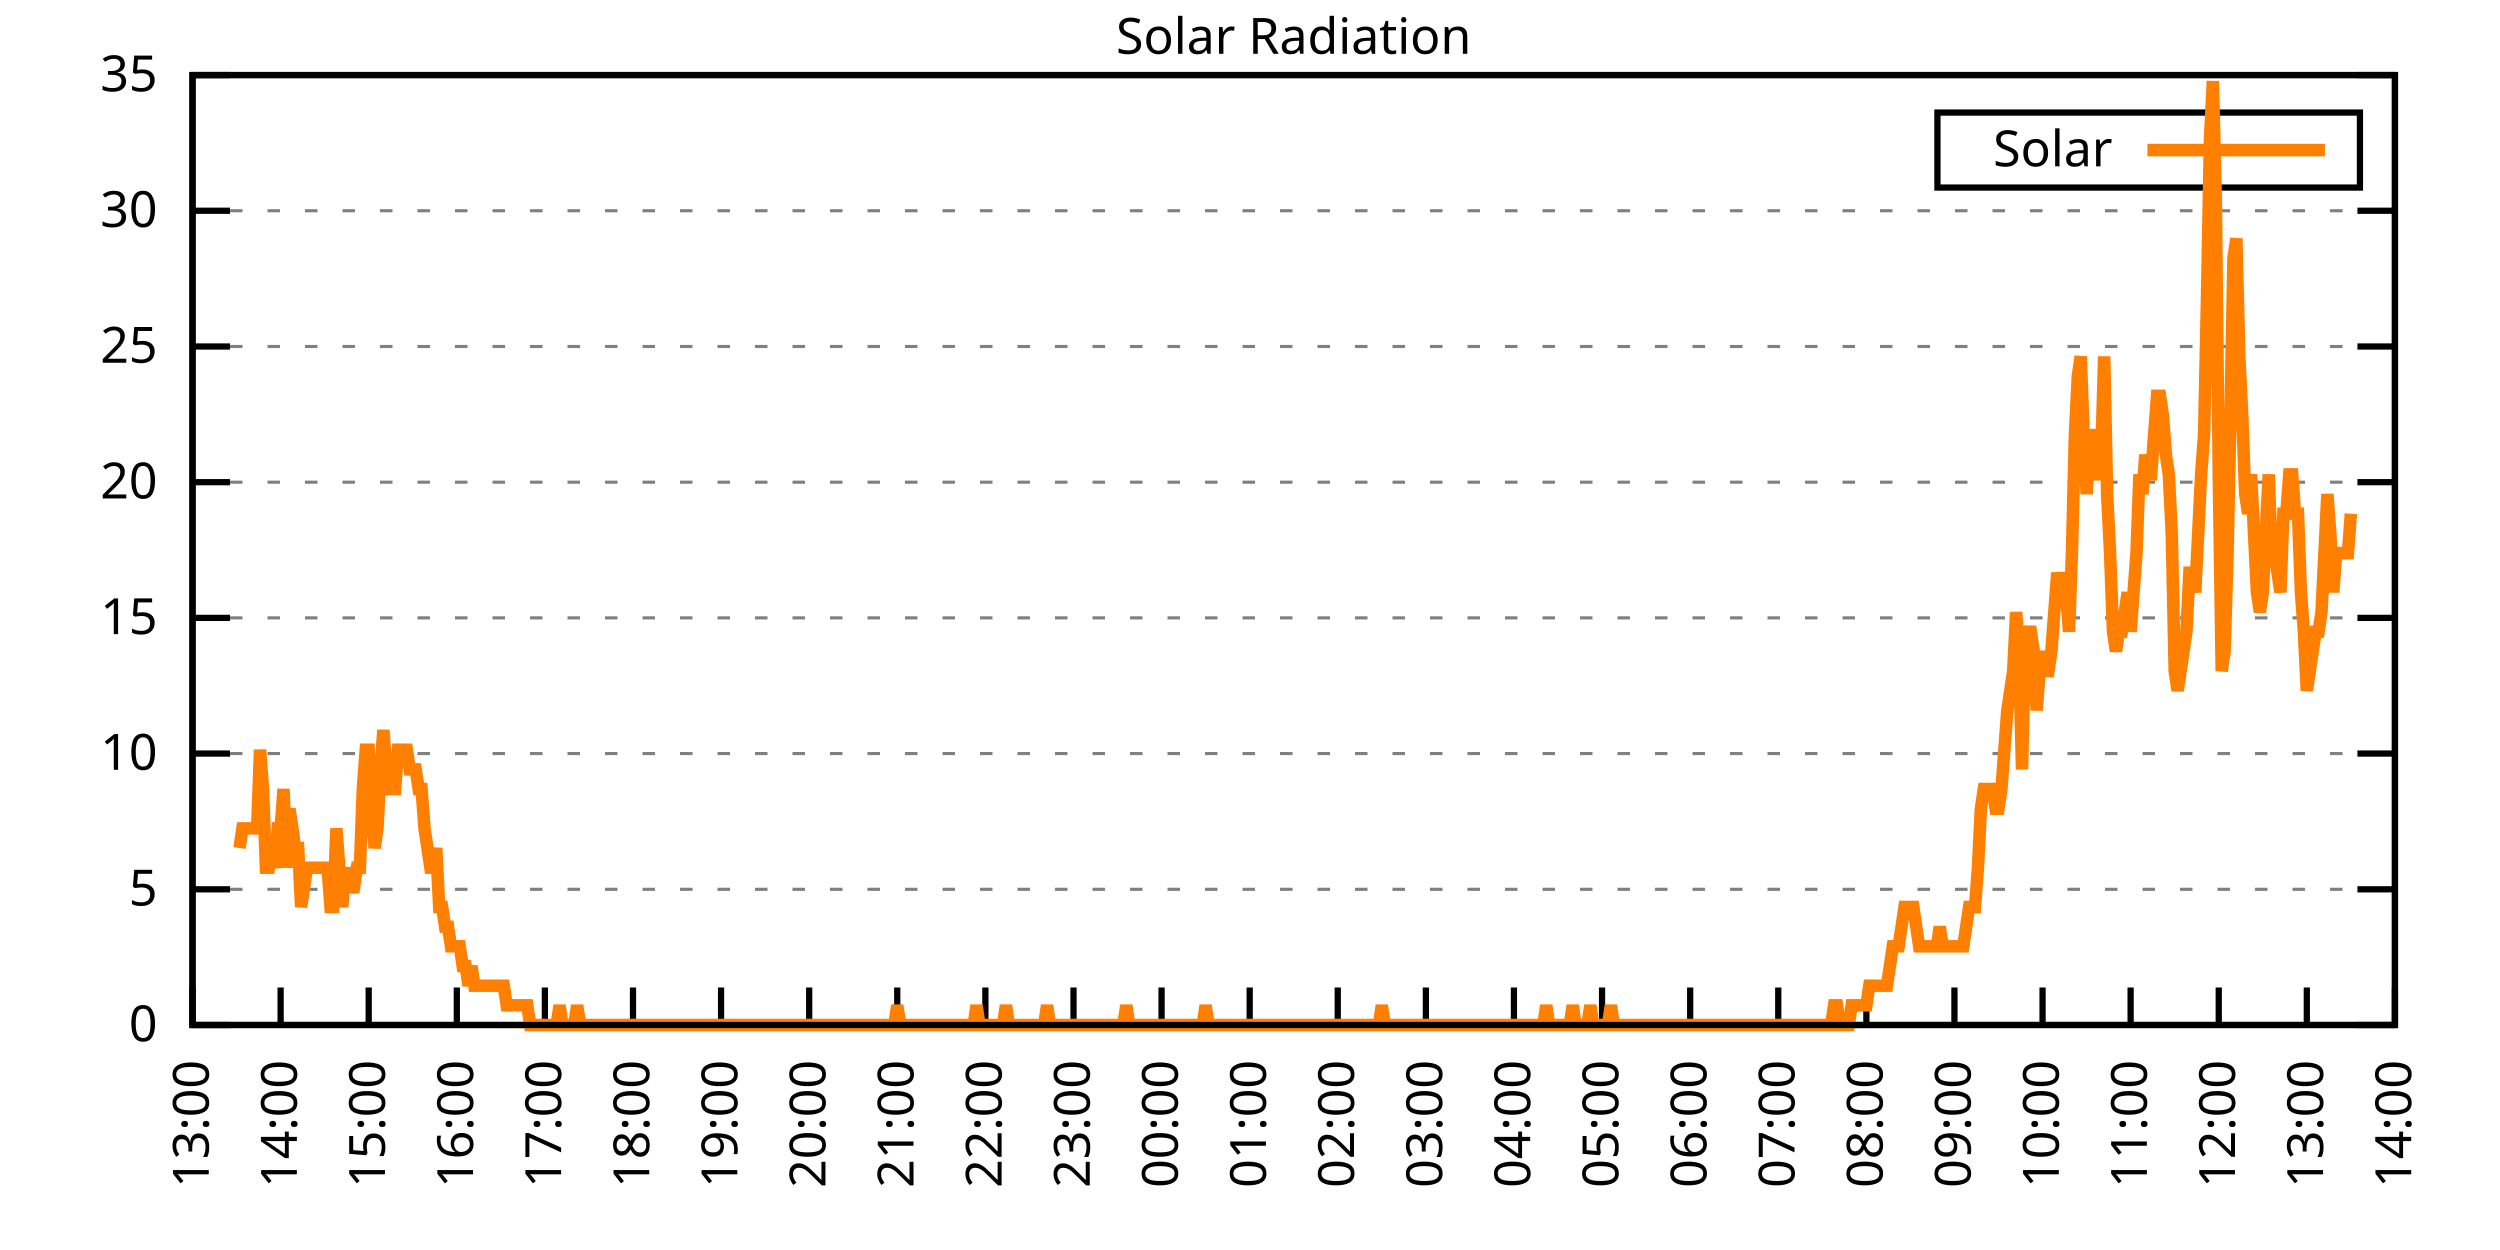
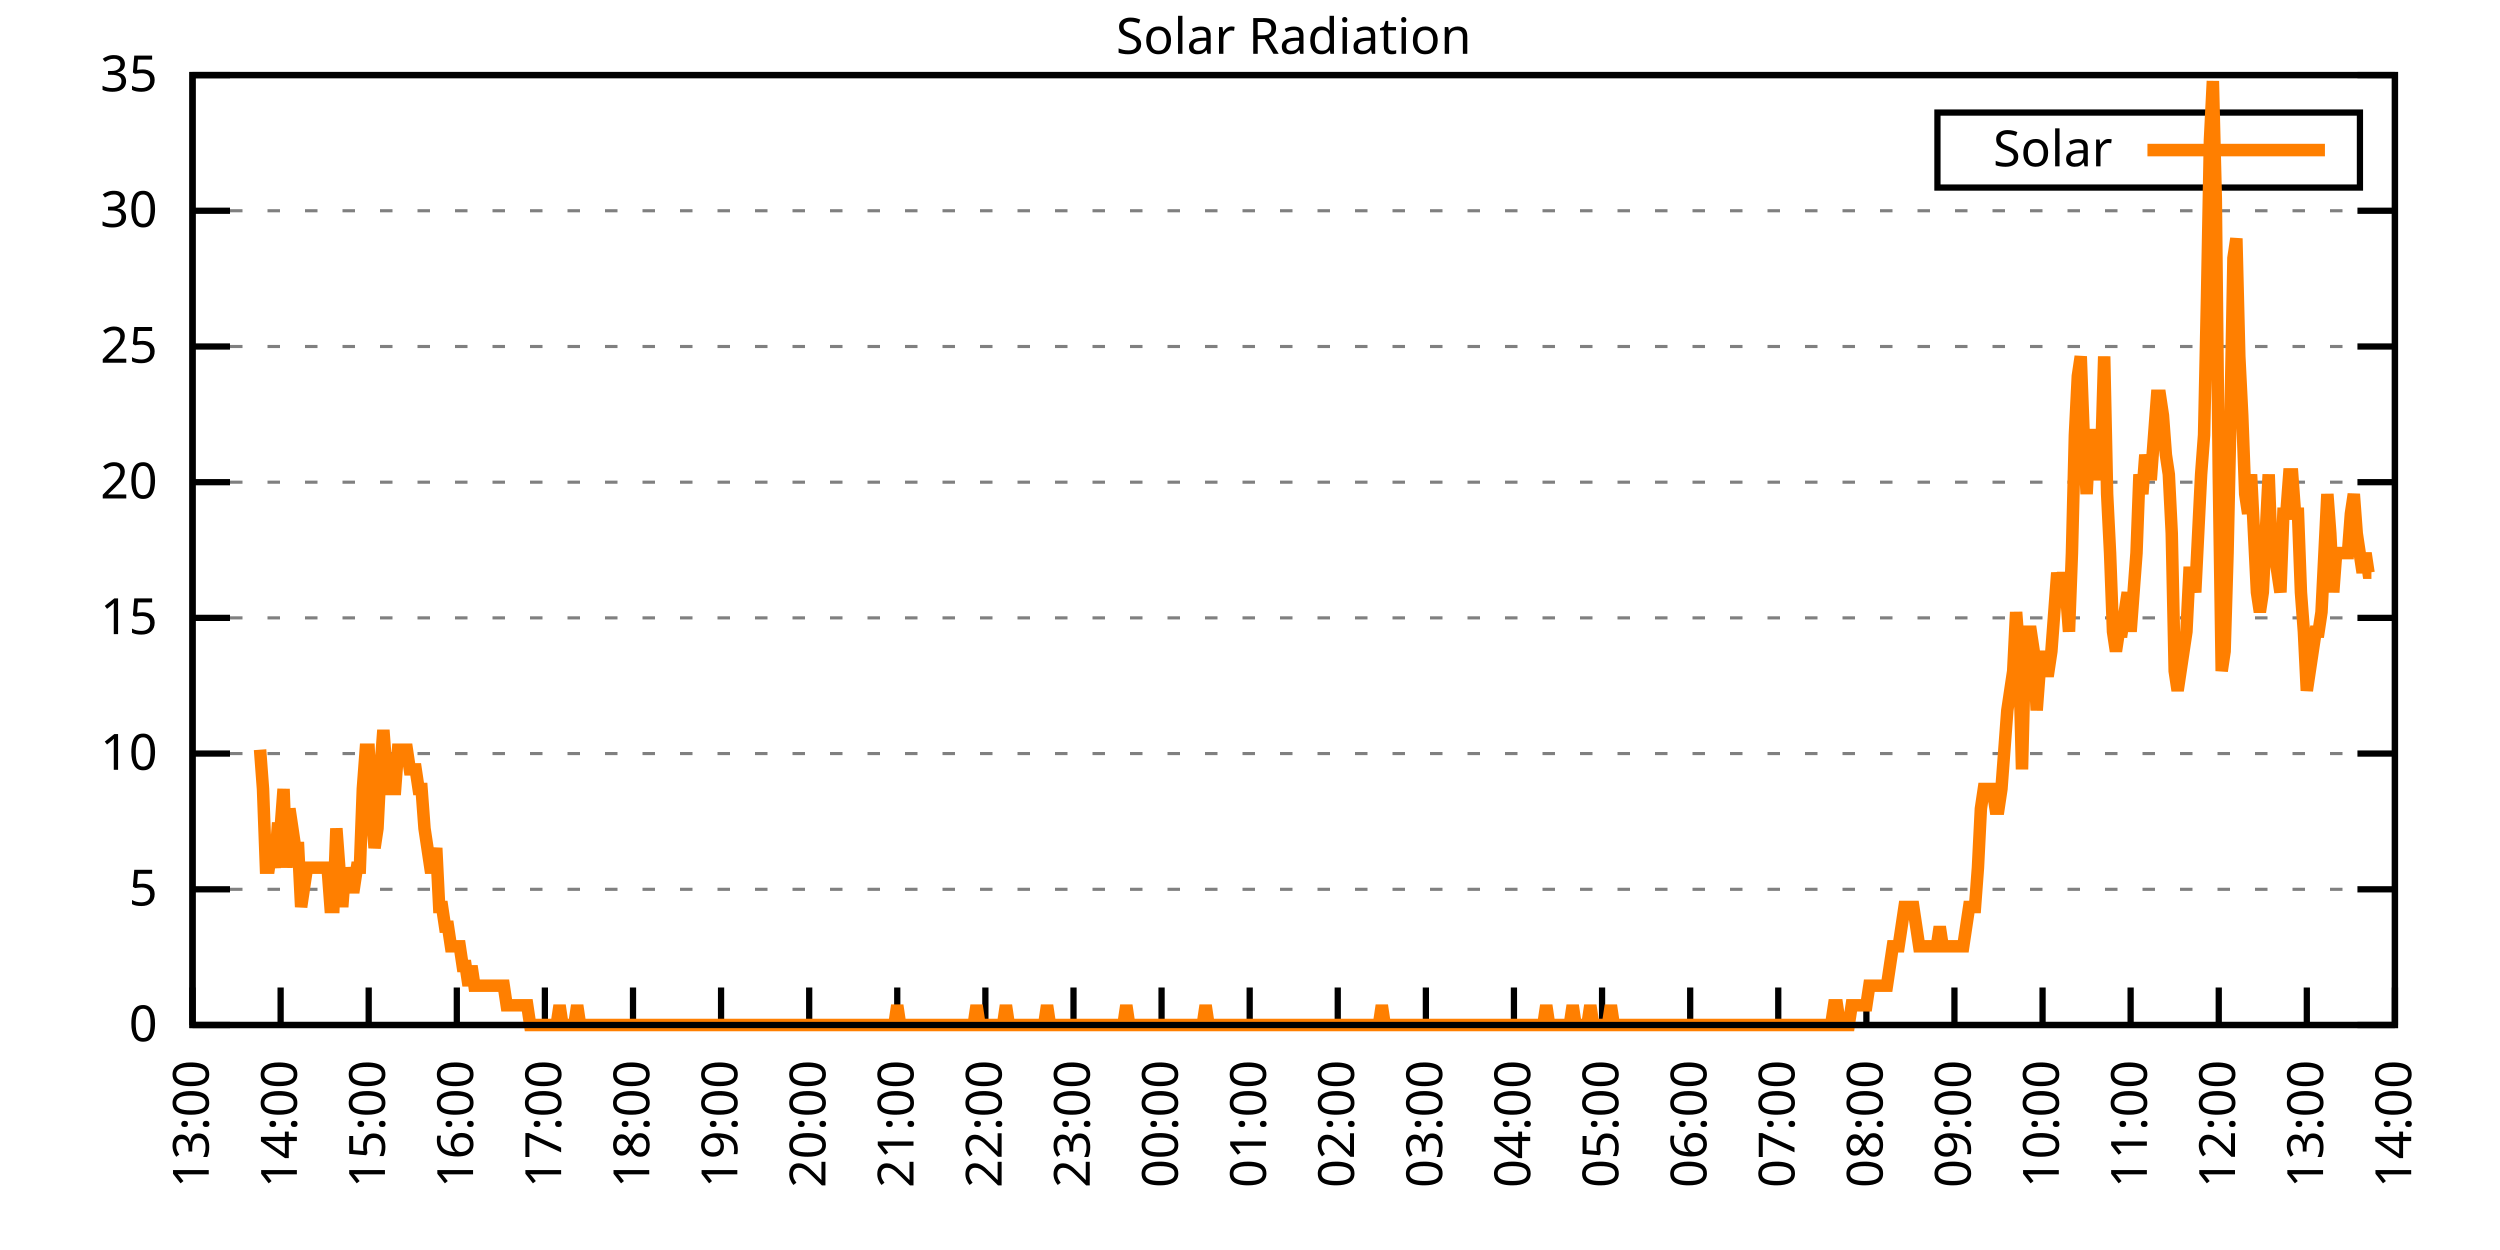
<svg xmlns="http://www.w3.org/2000/svg" xmlns:xlink="http://www.w3.org/1999/xlink" width="400" height="200" viewBox="0 0 400 200">
  <g id="gnuplot_canvas">
    <rect x="0" y="0" width="400" height="200" fill="none" />
    <defs>
      <circle id="gpDot" r="0.5" stroke-width="0.5" stroke="currentColor" />
      <path id="gpPt0" stroke-width="0.333" stroke="currentColor" d="M-1,0 h2 M0,-1 v2" />
      <path id="gpPt1" stroke-width="0.333" stroke="currentColor" d="M-1,-1 L1,1 M1,-1 L-1,1" />
      <path id="gpPt2" stroke-width="0.333" stroke="currentColor" d="M-1,0 L1,0 M0,-1 L0,1 M-1,-1 L1,1 M-1,1 L1,-1" />
      <rect id="gpPt3" stroke-width="0.333" stroke="currentColor" x="-1" y="-1" width="2" height="2" />
      <rect id="gpPt4" stroke-width="0.333" stroke="currentColor" fill="currentColor" x="-1" y="-1" width="2" height="2" />
      <circle id="gpPt5" stroke-width="0.333" stroke="currentColor" cx="0" cy="0" r="1" />
      <use xlink:href="#gpPt5" id="gpPt6" fill="currentColor" stroke="none" />
      <path id="gpPt7" stroke-width="0.333" stroke="currentColor" d="M0,-1.33 L-1.33,0.67 L1.33,0.67 z" />
      <use xlink:href="#gpPt7" id="gpPt8" fill="currentColor" stroke="none" />
      <use xlink:href="#gpPt7" id="gpPt9" stroke="currentColor" transform="rotate(180)" />
      <use xlink:href="#gpPt9" id="gpPt10" fill="currentColor" stroke="none" />
      <use xlink:href="#gpPt3" id="gpPt11" stroke="currentColor" transform="rotate(45)" />
      <use xlink:href="#gpPt11" id="gpPt12" fill="currentColor" stroke="none" />
      <path id="gpPt13" stroke-width="0.333" stroke="currentColor" d="M0,1.330 L1.265,0.411 L0.782,-1.067 L-0.782,-1.076 L-1.265,0.411 z" />
      <use xlink:href="#gpPt13" id="gpPt14" fill="currentColor" stroke="none" />
      <filter id="textbox" filterUnits="objectBoundingBox" x="0" y="0" height="1" width="1">
        <feFlood flood-color="white" flood-opacity="1" result="bgnd" />
        <feComposite in="SourceGraphic" in2="bgnd" operator="atop" />
      </filter>
      <filter id="greybox" filterUnits="objectBoundingBox" x="0" y="0" height="1" width="1">
        <feFlood flood-color="lightgrey" flood-opacity="1" result="grey" />
        <feComposite in="SourceGraphic" in2="grey" operator="atop" />
      </filter>
    </defs>
    <g fill="none" color="white" stroke="currentColor" stroke-width="1.00" stroke-linecap="butt" stroke-linejoin="miter">
</g>
    <g fill="none" color="black" stroke="currentColor" stroke-width="1.00" stroke-linecap="butt" stroke-linejoin="miter">
      <g stroke="none" shape-rendering="crispEdges">
        <polygon fill="rgb(255, 255, 255)" points="30.80,164.00 383.18,164.00 383.18,12.02 30.80,12.02 " />
      </g>
    </g>
    <g fill="none" color="black" stroke="currentColor" stroke-width="1.00" stroke-linecap="butt" stroke-linejoin="miter">
</g>
    <g fill="none" color="black" stroke="black" stroke-width="0.50" stroke-linecap="butt" stroke-linejoin="miter">
</g>
    <g fill="none" color="gray" stroke="currentColor" stroke-width="0.50" stroke-linecap="butt" stroke-linejoin="miter">
      <path stroke="gray" stroke-dasharray="2,4" class="gridline" d="M30.80,164.00 L383.19,164.00  " />
    </g>
    <g fill="none" color="gray" stroke="gray" stroke-width="1.00" stroke-linecap="butt" stroke-linejoin="miter">
</g>
    <g fill="none" color="black" stroke="currentColor" stroke-width="1.00" stroke-linecap="butt" stroke-linejoin="miter">
      <path stroke="black" d="M30.80,164.00 L36.80,164.00 M383.19,164.00 L377.19,164.00  " />
      <g transform="translate(25.20,166.60)" stroke="none" fill="black" font-family="Sans" font-size="8.00" text-anchor="end">
        <text>
          <tspan font-family="Sans"> 0</tspan>
        </text>
      </g>
    </g>
    <g fill="none" color="black" stroke="currentColor" stroke-width="1.00" stroke-linecap="butt" stroke-linejoin="miter">
</g>
    <g fill="none" color="black" stroke="black" stroke-width="0.50" stroke-linecap="butt" stroke-linejoin="miter">
</g>
    <g fill="none" color="gray" stroke="currentColor" stroke-width="0.50" stroke-linecap="butt" stroke-linejoin="miter">
      <path stroke="gray" stroke-dasharray="2,4" class="gridline" d="M30.80,142.29 L383.19,142.29  " />
    </g>
    <g fill="none" color="gray" stroke="gray" stroke-width="1.00" stroke-linecap="butt" stroke-linejoin="miter">
</g>
    <g fill="none" color="black" stroke="currentColor" stroke-width="1.00" stroke-linecap="butt" stroke-linejoin="miter">
      <path stroke="black" d="M30.80,142.29 L36.80,142.29 M383.19,142.29 L377.19,142.29  " />
      <g transform="translate(25.20,144.89)" stroke="none" fill="black" font-family="Sans" font-size="8.00" text-anchor="end">
        <text>
          <tspan font-family="Sans"> 5</tspan>
        </text>
      </g>
    </g>
    <g fill="none" color="black" stroke="currentColor" stroke-width="1.00" stroke-linecap="butt" stroke-linejoin="miter">
</g>
    <g fill="none" color="black" stroke="black" stroke-width="0.50" stroke-linecap="butt" stroke-linejoin="miter">
</g>
    <g fill="none" color="gray" stroke="currentColor" stroke-width="0.50" stroke-linecap="butt" stroke-linejoin="miter">
      <path stroke="gray" stroke-dasharray="2,4" class="gridline" d="M30.80,120.57 L383.19,120.57  " />
    </g>
    <g fill="none" color="gray" stroke="gray" stroke-width="1.00" stroke-linecap="butt" stroke-linejoin="miter">
</g>
    <g fill="none" color="black" stroke="currentColor" stroke-width="1.00" stroke-linecap="butt" stroke-linejoin="miter">
      <path stroke="black" d="M30.80,120.57 L36.80,120.57 M383.19,120.57 L377.19,120.57  " />
      <g transform="translate(25.20,123.17)" stroke="none" fill="black" font-family="Sans" font-size="8.00" text-anchor="end">
        <text>
          <tspan font-family="Sans"> 10</tspan>
        </text>
      </g>
    </g>
    <g fill="none" color="black" stroke="currentColor" stroke-width="1.00" stroke-linecap="butt" stroke-linejoin="miter">
</g>
    <g fill="none" color="black" stroke="black" stroke-width="0.50" stroke-linecap="butt" stroke-linejoin="miter">
</g>
    <g fill="none" color="gray" stroke="currentColor" stroke-width="0.50" stroke-linecap="butt" stroke-linejoin="miter">
      <path stroke="gray" stroke-dasharray="2,4" class="gridline" d="M30.80,98.86 L383.19,98.86  " />
    </g>
    <g fill="none" color="gray" stroke="gray" stroke-width="1.00" stroke-linecap="butt" stroke-linejoin="miter">
</g>
    <g fill="none" color="black" stroke="currentColor" stroke-width="1.00" stroke-linecap="butt" stroke-linejoin="miter">
      <path stroke="black" d="M30.80,98.86 L36.80,98.86 M383.19,98.86 L377.19,98.86  " />
      <g transform="translate(25.20,101.46)" stroke="none" fill="black" font-family="Sans" font-size="8.00" text-anchor="end">
        <text>
          <tspan font-family="Sans"> 15</tspan>
        </text>
      </g>
    </g>
    <g fill="none" color="black" stroke="currentColor" stroke-width="1.00" stroke-linecap="butt" stroke-linejoin="miter">
</g>
    <g fill="none" color="black" stroke="black" stroke-width="0.50" stroke-linecap="butt" stroke-linejoin="miter">
</g>
    <g fill="none" color="gray" stroke="currentColor" stroke-width="0.50" stroke-linecap="butt" stroke-linejoin="miter">
      <path stroke="gray" stroke-dasharray="2,4" class="gridline" d="M30.80,77.15 L383.19,77.15  " />
    </g>
    <g fill="none" color="gray" stroke="gray" stroke-width="1.00" stroke-linecap="butt" stroke-linejoin="miter">
</g>
    <g fill="none" color="black" stroke="currentColor" stroke-width="1.00" stroke-linecap="butt" stroke-linejoin="miter">
      <path stroke="black" d="M30.80,77.15 L36.80,77.15 M383.19,77.15 L377.19,77.15  " />
      <g transform="translate(25.20,79.75)" stroke="none" fill="black" font-family="Sans" font-size="8.00" text-anchor="end">
        <text>
          <tspan font-family="Sans"> 20</tspan>
        </text>
      </g>
    </g>
    <g fill="none" color="black" stroke="currentColor" stroke-width="1.00" stroke-linecap="butt" stroke-linejoin="miter">
</g>
    <g fill="none" color="black" stroke="black" stroke-width="0.50" stroke-linecap="butt" stroke-linejoin="miter">
</g>
    <g fill="none" color="gray" stroke="currentColor" stroke-width="0.50" stroke-linecap="butt" stroke-linejoin="miter">
      <path stroke="gray" stroke-dasharray="2,4" class="gridline" d="M30.80,55.44 L383.19,55.44  " />
    </g>
    <g fill="none" color="gray" stroke="gray" stroke-width="1.00" stroke-linecap="butt" stroke-linejoin="miter">
</g>
    <g fill="none" color="black" stroke="currentColor" stroke-width="1.00" stroke-linecap="butt" stroke-linejoin="miter">
      <path stroke="black" d="M30.80,55.44 L36.80,55.44 M383.19,55.44 L377.19,55.44  " />
      <g transform="translate(25.20,58.04)" stroke="none" fill="black" font-family="Sans" font-size="8.00" text-anchor="end">
        <text>
          <tspan font-family="Sans"> 25</tspan>
        </text>
      </g>
    </g>
    <g fill="none" color="black" stroke="currentColor" stroke-width="1.00" stroke-linecap="butt" stroke-linejoin="miter">
</g>
    <g fill="none" color="black" stroke="black" stroke-width="0.50" stroke-linecap="butt" stroke-linejoin="miter">
</g>
    <g fill="none" color="gray" stroke="currentColor" stroke-width="0.50" stroke-linecap="butt" stroke-linejoin="miter">
      <path stroke="gray" stroke-dasharray="2,4" class="gridline" d="M30.80,33.72 L383.19,33.72  " />
    </g>
    <g fill="none" color="gray" stroke="gray" stroke-width="1.00" stroke-linecap="butt" stroke-linejoin="miter">
</g>
    <g fill="none" color="black" stroke="currentColor" stroke-width="1.00" stroke-linecap="butt" stroke-linejoin="miter">
      <path stroke="black" d="M30.80,33.72 L36.80,33.72 M383.19,33.72 L377.19,33.72  " />
      <g transform="translate(25.20,36.32)" stroke="none" fill="black" font-family="Sans" font-size="8.00" text-anchor="end">
        <text>
          <tspan font-family="Sans"> 30</tspan>
        </text>
      </g>
    </g>
    <g fill="none" color="black" stroke="currentColor" stroke-width="1.00" stroke-linecap="butt" stroke-linejoin="miter">
</g>
    <g fill="none" color="black" stroke="black" stroke-width="0.50" stroke-linecap="butt" stroke-linejoin="miter">
</g>
    <g fill="none" color="gray" stroke="currentColor" stroke-width="0.50" stroke-linecap="butt" stroke-linejoin="miter">
      <path stroke="gray" stroke-dasharray="2,4" class="gridline" d="M30.80,12.01 L383.19,12.01  " />
    </g>
    <g fill="none" color="gray" stroke="gray" stroke-width="1.00" stroke-linecap="butt" stroke-linejoin="miter">
</g>
    <g fill="none" color="black" stroke="currentColor" stroke-width="1.00" stroke-linecap="butt" stroke-linejoin="miter">
      <path stroke="black" d="M30.80,12.01 L36.80,12.01 M383.19,12.01 L377.19,12.01  " />
      <g transform="translate(25.20,14.61)" stroke="none" fill="black" font-family="Sans" font-size="8.00" text-anchor="end">
        <text>
          <tspan font-family="Sans"> 35</tspan>
        </text>
      </g>
    </g>
    <g fill="none" color="black" stroke="currentColor" stroke-width="1.00" stroke-linecap="butt" stroke-linejoin="miter">
      <path stroke="black" d="M30.80,164.00 L30.80,158.00  " />
      <g transform="translate(33.40,169.60) rotate(270.00)" stroke="none" fill="black" font-family="Sans" font-size="8.00" text-anchor="end">
        <text>
          <tspan font-family="Sans">13:00</tspan>
        </text>
      </g>
    </g>
    <g fill="none" color="black" stroke="currentColor" stroke-width="1.00" stroke-linecap="butt" stroke-linejoin="miter">
      <path stroke="black" d="M44.90,164.00 L44.90,158.00  " />
      <g transform="translate(47.50,169.60) rotate(270.00)" stroke="none" fill="black" font-family="Sans" font-size="8.00" text-anchor="end">
        <text>
          <tspan font-family="Sans">14:00</tspan>
        </text>
      </g>
    </g>
    <g fill="none" color="black" stroke="currentColor" stroke-width="1.00" stroke-linecap="butt" stroke-linejoin="miter">
      <path stroke="black" d="M58.99,164.00 L58.99,158.00  " />
      <g transform="translate(61.59,169.60) rotate(270.00)" stroke="none" fill="black" font-family="Sans" font-size="8.00" text-anchor="end">
        <text>
          <tspan font-family="Sans">15:00</tspan>
        </text>
      </g>
    </g>
    <g fill="none" color="black" stroke="currentColor" stroke-width="1.00" stroke-linecap="butt" stroke-linejoin="miter">
      <path stroke="black" d="M73.09,164.00 L73.09,158.00  " />
      <g transform="translate(75.69,169.60) rotate(270.00)" stroke="none" fill="black" font-family="Sans" font-size="8.00" text-anchor="end">
        <text>
          <tspan font-family="Sans">16:00</tspan>
        </text>
      </g>
    </g>
    <g fill="none" color="black" stroke="currentColor" stroke-width="1.00" stroke-linecap="butt" stroke-linejoin="miter">
      <path stroke="black" d="M87.18,164.00 L87.18,158.00  " />
      <g transform="translate(89.78,169.60) rotate(270.00)" stroke="none" fill="black" font-family="Sans" font-size="8.00" text-anchor="end">
        <text>
          <tspan font-family="Sans">17:00</tspan>
        </text>
      </g>
    </g>
    <g fill="none" color="black" stroke="currentColor" stroke-width="1.00" stroke-linecap="butt" stroke-linejoin="miter">
      <path stroke="black" d="M101.28,164.00 L101.28,158.00  " />
      <g transform="translate(103.88,169.60) rotate(270.00)" stroke="none" fill="black" font-family="Sans" font-size="8.00" text-anchor="end">
        <text>
          <tspan font-family="Sans">18:00</tspan>
        </text>
      </g>
    </g>
    <g fill="none" color="black" stroke="currentColor" stroke-width="1.00" stroke-linecap="butt" stroke-linejoin="miter">
      <path stroke="black" d="M115.37,164.00 L115.37,158.00  " />
      <g transform="translate(117.97,169.60) rotate(270.00)" stroke="none" fill="black" font-family="Sans" font-size="8.00" text-anchor="end">
        <text>
          <tspan font-family="Sans">19:00</tspan>
        </text>
      </g>
    </g>
    <g fill="none" color="black" stroke="currentColor" stroke-width="1.00" stroke-linecap="butt" stroke-linejoin="miter">
      <path stroke="black" d="M129.47,164.00 L129.47,158.00  " />
      <g transform="translate(132.07,169.60) rotate(270.00)" stroke="none" fill="black" font-family="Sans" font-size="8.00" text-anchor="end">
        <text>
          <tspan font-family="Sans">20:00</tspan>
        </text>
      </g>
    </g>
    <g fill="none" color="black" stroke="currentColor" stroke-width="1.00" stroke-linecap="butt" stroke-linejoin="miter">
      <path stroke="black" d="M143.56,164.00 L143.56,158.00  " />
      <g transform="translate(146.16,169.60) rotate(270.00)" stroke="none" fill="black" font-family="Sans" font-size="8.00" text-anchor="end">
        <text>
          <tspan font-family="Sans">21:00</tspan>
        </text>
      </g>
    </g>
    <g fill="none" color="black" stroke="currentColor" stroke-width="1.00" stroke-linecap="butt" stroke-linejoin="miter">
      <path stroke="black" d="M157.66,164.00 L157.66,158.00  " />
      <g transform="translate(160.26,169.60) rotate(270.00)" stroke="none" fill="black" font-family="Sans" font-size="8.00" text-anchor="end">
        <text>
          <tspan font-family="Sans">22:00</tspan>
        </text>
      </g>
    </g>
    <g fill="none" color="black" stroke="currentColor" stroke-width="1.00" stroke-linecap="butt" stroke-linejoin="miter">
      <path stroke="black" d="M171.76,164.00 L171.76,158.00  " />
      <g transform="translate(174.36,169.60) rotate(270.00)" stroke="none" fill="black" font-family="Sans" font-size="8.00" text-anchor="end">
        <text>
          <tspan font-family="Sans">23:00</tspan>
        </text>
      </g>
    </g>
    <g fill="none" color="black" stroke="currentColor" stroke-width="1.00" stroke-linecap="butt" stroke-linejoin="miter">
      <path stroke="black" d="M185.85,164.00 L185.85,158.00  " />
      <g transform="translate(188.45,169.60) rotate(270.00)" stroke="none" fill="black" font-family="Sans" font-size="8.00" text-anchor="end">
        <text>
          <tspan font-family="Sans">00:00</tspan>
        </text>
      </g>
    </g>
    <g fill="none" color="black" stroke="currentColor" stroke-width="1.00" stroke-linecap="butt" stroke-linejoin="miter">
      <path stroke="black" d="M199.95,164.00 L199.95,158.00  " />
      <g transform="translate(202.55,169.60) rotate(270.00)" stroke="none" fill="black" font-family="Sans" font-size="8.00" text-anchor="end">
        <text>
          <tspan font-family="Sans">01:00</tspan>
        </text>
      </g>
    </g>
    <g fill="none" color="black" stroke="currentColor" stroke-width="1.00" stroke-linecap="butt" stroke-linejoin="miter">
      <path stroke="black" d="M214.04,164.00 L214.04,158.00  " />
      <g transform="translate(216.64,169.60) rotate(270.00)" stroke="none" fill="black" font-family="Sans" font-size="8.00" text-anchor="end">
        <text>
          <tspan font-family="Sans">02:00</tspan>
        </text>
      </g>
    </g>
    <g fill="none" color="black" stroke="currentColor" stroke-width="1.00" stroke-linecap="butt" stroke-linejoin="miter">
      <path stroke="black" d="M228.14,164.00 L228.14,158.00  " />
      <g transform="translate(230.74,169.60) rotate(270.00)" stroke="none" fill="black" font-family="Sans" font-size="8.00" text-anchor="end">
        <text>
          <tspan font-family="Sans">03:00</tspan>
        </text>
      </g>
    </g>
    <g fill="none" color="black" stroke="currentColor" stroke-width="1.00" stroke-linecap="butt" stroke-linejoin="miter">
      <path stroke="black" d="M242.23,164.00 L242.23,158.00  " />
      <g transform="translate(244.83,169.60) rotate(270.00)" stroke="none" fill="black" font-family="Sans" font-size="8.00" text-anchor="end">
        <text>
          <tspan font-family="Sans">04:00</tspan>
        </text>
      </g>
    </g>
    <g fill="none" color="black" stroke="currentColor" stroke-width="1.00" stroke-linecap="butt" stroke-linejoin="miter">
      <path stroke="black" d="M256.33,164.00 L256.33,158.00  " />
      <g transform="translate(258.93,169.60) rotate(270.00)" stroke="none" fill="black" font-family="Sans" font-size="8.00" text-anchor="end">
        <text>
          <tspan font-family="Sans">05:00</tspan>
        </text>
      </g>
    </g>
    <g fill="none" color="black" stroke="currentColor" stroke-width="1.00" stroke-linecap="butt" stroke-linejoin="miter">
      <path stroke="black" d="M270.43,164.00 L270.43,158.00  " />
      <g transform="translate(273.03,169.60) rotate(270.00)" stroke="none" fill="black" font-family="Sans" font-size="8.00" text-anchor="end">
        <text>
          <tspan font-family="Sans">06:00</tspan>
        </text>
      </g>
    </g>
    <g fill="none" color="black" stroke="currentColor" stroke-width="1.00" stroke-linecap="butt" stroke-linejoin="miter">
      <path stroke="black" d="M284.52,164.00 L284.52,158.00  " />
      <g transform="translate(287.12,169.60) rotate(270.00)" stroke="none" fill="black" font-family="Sans" font-size="8.00" text-anchor="end">
        <text>
          <tspan font-family="Sans">07:00</tspan>
        </text>
      </g>
    </g>
    <g fill="none" color="black" stroke="currentColor" stroke-width="1.00" stroke-linecap="butt" stroke-linejoin="miter">
      <path stroke="black" d="M298.62,164.00 L298.62,158.00  " />
      <g transform="translate(301.22,169.60) rotate(270.00)" stroke="none" fill="black" font-family="Sans" font-size="8.00" text-anchor="end">
        <text>
          <tspan font-family="Sans">08:00</tspan>
        </text>
      </g>
    </g>
    <g fill="none" color="black" stroke="currentColor" stroke-width="1.00" stroke-linecap="butt" stroke-linejoin="miter">
      <path stroke="black" d="M312.71,164.00 L312.71,158.00  " />
      <g transform="translate(315.31,169.60) rotate(270.00)" stroke="none" fill="black" font-family="Sans" font-size="8.00" text-anchor="end">
        <text>
          <tspan font-family="Sans">09:00</tspan>
        </text>
      </g>
    </g>
    <g fill="none" color="black" stroke="currentColor" stroke-width="1.00" stroke-linecap="butt" stroke-linejoin="miter">
      <path stroke="black" d="M326.81,164.00 L326.81,158.00  " />
      <g transform="translate(329.41,169.60) rotate(270.00)" stroke="none" fill="black" font-family="Sans" font-size="8.00" text-anchor="end">
        <text>
          <tspan font-family="Sans">10:00</tspan>
        </text>
      </g>
    </g>
    <g fill="none" color="black" stroke="currentColor" stroke-width="1.00" stroke-linecap="butt" stroke-linejoin="miter">
      <path stroke="black" d="M340.90,164.00 L340.90,158.00  " />
      <g transform="translate(343.50,169.60) rotate(270.00)" stroke="none" fill="black" font-family="Sans" font-size="8.00" text-anchor="end">
        <text>
          <tspan font-family="Sans">11:00</tspan>
        </text>
      </g>
    </g>
    <g fill="none" color="black" stroke="currentColor" stroke-width="1.00" stroke-linecap="butt" stroke-linejoin="miter">
      <path stroke="black" d="M355.00,164.00 L355.00,158.00  " />
      <g transform="translate(357.60,169.60) rotate(270.00)" stroke="none" fill="black" font-family="Sans" font-size="8.00" text-anchor="end">
        <text>
          <tspan font-family="Sans">12:00</tspan>
        </text>
      </g>
    </g>
    <g fill="none" color="black" stroke="currentColor" stroke-width="1.00" stroke-linecap="butt" stroke-linejoin="miter">
      <path stroke="black" d="M369.09,164.00 L369.09,158.00  " />
      <g transform="translate(371.69,169.60) rotate(270.00)" stroke="none" fill="black" font-family="Sans" font-size="8.00" text-anchor="end">
        <text>
          <tspan font-family="Sans">13:00</tspan>
        </text>
      </g>
    </g>
    <g fill="none" color="black" stroke="currentColor" stroke-width="1.00" stroke-linecap="butt" stroke-linejoin="miter">
      <path stroke="black" d="M383.19,164.00 L383.19,158.00  " />
      <g transform="translate(385.79,169.60) rotate(270.00)" stroke="none" fill="black" font-family="Sans" font-size="8.00" text-anchor="end">
        <text>
          <tspan font-family="Sans">14:00</tspan>
        </text>
      </g>
    </g>
    <g fill="none" color="black" stroke="currentColor" stroke-width="1.00" stroke-linecap="butt" stroke-linejoin="miter">
</g>
    <g fill="none" color="black" stroke="currentColor" stroke-width="1.00" stroke-linecap="butt" stroke-linejoin="miter">
      <path stroke="black" d="M30.80,12.01 L30.80,164.00 L383.19,164.00 L383.19,12.01 L30.80,12.01 Z  " />
    </g>
    <g fill="none" color="black" stroke="currentColor" stroke-width="1.00" stroke-linecap="butt" stroke-linejoin="miter">
</g>
    <g fill="none" color="black" stroke="currentColor" stroke-width="1.00" stroke-linecap="butt" stroke-linejoin="miter">
      <path stroke="black" d="M309.99,30.01 L309.99,18.01 L377.59,18.01 L377.59,30.01 L309.99,30.01 Z  " />
    </g>
    <g id="Solar_Radiation_plot_1">
      <g fill="none" color="white" stroke="black" stroke-width="2.00" stroke-linecap="butt" stroke-linejoin="miter">
</g>
      <g fill="none" color="black" stroke="currentColor" stroke-width="2.00" stroke-linecap="butt" stroke-linejoin="miter">
        <g transform="translate(337.99,26.61)" stroke="none" fill="black" font-family="Sans" font-size="8.00" text-anchor="end">
          <text>
            <tspan font-family="Sans">Solar</tspan>
          </text>
        </g>
      </g>
      <g fill="none" color="black" stroke="currentColor" stroke-width="2.00" stroke-linecap="butt" stroke-linejoin="miter">
-         <path stroke="rgb(255, 127,   0)" d="M343.59,24.01 L371.99,24.01 M38.32,135.68 L38.79,132.54 L39.26,132.54 L39.73,132.54 L40.20,132.54 L40.67,132.54   L41.14,132.54 L41.61,119.95 L42.08,126.24 L42.55,138.83 L43.02,138.83 L43.49,135.68 L43.96,138.83 L44.43,132.54   L44.90,132.54 L45.37,126.24 L45.84,138.83 L46.31,129.39 L46.78,132.54 L47.24,135.68 L47.71,135.68 L48.18,145.12   L48.65,141.98 L49.12,138.83 L49.59,138.83 L50.06,138.83 L50.53,138.83 L51.00,138.83 L51.47,138.83 L51.94,138.83   L52.41,138.83 L52.88,145.12 L53.35,145.12 L53.82,132.54 L54.29,138.83 L54.76,145.12 L55.23,138.83 L55.70,141.98   L56.17,141.98 L56.64,141.98 L57.11,138.83 L57.58,138.83 L58.05,126.24 L58.52,119.95 L58.99,119.95 L59.46,129.39   L59.93,135.68 L60.40,132.54 L60.87,123.10 L61.34,116.80 L61.81,123.10 L62.28,126.24 L62.75,126.24 L63.22,126.24   L63.69,119.95 L64.16,119.95 L64.63,119.95 L65.10,119.95 L65.57,123.10 L66.04,123.10 L66.51,123.10 L66.98,126.24   L67.45,126.24 L67.92,132.54 L68.39,135.68 L68.86,138.83 L69.33,138.83 L69.80,135.68 L70.27,145.12 L70.74,145.12   L71.21,148.27 L71.68,148.27 L72.15,151.41 L72.62,151.41 L73.09,151.41 L73.56,151.41 L74.03,154.56 L74.50,154.56   L74.97,157.71 L75.44,154.56 L75.91,157.71 L76.38,157.71 L76.85,157.71 L77.32,157.71 L77.79,157.71 L78.26,157.71   L78.73,157.71 L79.19,157.71 L79.66,157.71 L80.13,157.71 L80.60,157.71 L81.07,160.85 L81.54,160.85 L82.01,160.85   L82.48,160.85 L82.95,160.85 L83.42,160.85 L83.89,160.85 L84.36,160.85 L84.83,164.00 L85.30,164.00 L85.77,164.00   L86.24,164.00 L86.71,164.00 L87.18,164.00 L87.65,164.00 L88.12,164.00 L88.59,164.00 L89.06,164.00 L89.53,160.85   L90.00,164.00 L90.47,164.00 L90.94,164.00 L91.41,164.00 L91.88,164.00 L92.35,160.85 L92.82,164.00 L93.29,164.00   L93.76,164.00 L94.23,164.00 L94.70,164.00 L95.17,164.00 L95.64,164.00 L96.11,164.00 L96.58,164.00 L97.05,164.00   L97.52,164.00 L97.99,164.00 L98.46,164.00 L98.93,164.00 L99.40,164.00 L99.87,164.00 L100.34,164.00 L100.81,164.00   L101.28,164.00 L101.75,164.00 L102.22,164.00 L102.69,164.00 L103.16,164.00 L103.63,164.00 L104.10,164.00 L104.57,164.00   L105.04,164.00 L105.51,164.00 L105.98,164.00 L106.45,164.00 L106.92,164.00 L107.39,164.00 L107.86,164.00 L108.33,164.00   L108.80,164.00 L109.27,164.00 L109.74,164.00 L110.21,164.00 L110.68,164.00 L111.14,164.00 L111.61,164.00 L112.08,164.00   L112.55,164.00 L113.02,164.00 L113.49,164.00 L113.96,164.00 L114.43,164.00 L114.90,164.00 L115.37,164.00 L115.84,164.00   L116.31,164.00 L116.78,164.00 L117.25,164.00 L117.72,164.00 L118.19,164.00 L118.66,164.00 L119.13,164.00 L119.60,164.00   L120.07,164.00 L120.54,164.00 L121.01,164.00 L121.48,164.00 L121.95,164.00 L122.42,164.00 L122.89,164.00 L123.36,164.00   L123.83,164.00 L124.30,164.00 L124.77,164.00 L125.24,164.00 L125.71,164.00 L126.18,164.00 L126.65,164.00 L127.12,164.00   L127.59,164.00 L128.06,164.00 L128.53,164.00 L129.00,164.00 L129.47,164.00 L129.94,164.00 L130.41,164.00 L130.88,164.00   L131.35,164.00 L131.82,164.00 L132.29,164.00 L132.76,164.00 L133.23,164.00 L133.70,164.00 L134.17,164.00 L134.64,164.00   L135.11,164.00 L135.58,164.00 L136.05,164.00 L136.52,164.00 L136.99,164.00 L137.46,164.00 L137.93,164.00 L138.40,164.00   L138.87,164.00 L139.34,164.00 L139.81,164.00 L140.28,164.00 L140.75,164.00 L141.22,164.00 L141.69,164.00 L142.16,164.00   L142.63,164.00 L143.09,164.00 L143.56,160.85 L144.03,164.00 L144.50,164.00 L144.97,164.00 L145.44,164.00 L145.91,164.00   L146.38,164.00 L146.85,164.00 L147.32,164.00 L147.79,164.00 L148.26,164.00 L148.73,164.00 L149.20,164.00 L149.67,164.00   L150.14,164.00 L150.61,164.00 L151.08,164.00 L151.55,164.00 L152.02,164.00 L152.49,164.00 L152.96,164.00 L153.43,164.00   L153.90,164.00 L154.37,164.00 L154.84,164.00 L155.31,164.00 L155.78,164.00 L156.25,160.85 L156.72,164.00 L157.19,164.00   L157.66,164.00 L158.13,164.00 L158.60,164.00 L159.07,164.00 L159.54,164.00 L160.01,164.00 L160.48,164.00 L160.95,160.85   L161.42,164.00 L161.89,164.00 L162.36,164.00 L162.83,164.00 L163.30,164.00 L163.77,164.00 L164.24,164.00 L164.71,164.00   L165.18,164.00 L165.65,164.00 L166.12,164.00 L166.59,164.00 L167.06,164.00 L167.53,160.85 L168.00,164.00 L168.47,164.00   L168.94,164.00 L169.41,164.00 L169.88,164.00 L170.35,164.00 L170.82,164.00 L171.29,164.00 L171.76,164.00 L172.23,164.00   L172.70,164.00 L173.17,164.00 L173.64,164.00 L174.11,164.00 L174.58,164.00 L175.04,164.00 L175.51,164.00 L175.98,164.00   L176.45,164.00 L176.92,164.00 L177.39,164.00 L177.86,164.00 L178.33,164.00 L178.80,164.00 L179.27,164.00 L179.74,164.00   L180.21,160.85 L180.68,164.00 L181.15,164.00 L181.62,164.00 L182.09,164.00 L182.56,164.00 L183.03,164.00 L183.50,164.00   L183.97,164.00 L184.44,164.00 L184.91,164.00 L185.38,164.00 L185.85,164.00 L186.32,164.00 L186.79,164.00 L187.26,164.00   L187.73,164.00 L188.20,164.00 L188.67,164.00 L189.14,164.00 L189.61,164.00 L190.08,164.00 L190.55,164.00 L191.02,164.00   L191.49,164.00 L191.96,164.00 L192.43,164.00 L192.90,160.85 L193.37,164.00 L193.84,164.00 L194.31,164.00 L194.78,164.00   L195.25,164.00 L195.72,164.00 L196.19,164.00 L196.66,164.00 L197.13,164.00 L197.60,164.00 L198.07,164.00 L198.54,164.00   L199.01,164.00 L199.48,164.00 L199.95,164.00 L200.42,164.00 L200.89,164.00 L201.36,164.00 L201.83,164.00 L202.30,164.00   L202.77,164.00 L203.24,164.00 L203.71,164.00 L204.18,164.00 L204.65,164.00 L205.12,164.00 L205.59,164.00 L206.06,164.00   L206.53,164.00 L207.00,164.00 L207.46,164.00 L207.93,164.00 L208.40,164.00 L208.87,164.00 L209.34,164.00 L209.81,164.00   L210.28,164.00 L210.75,164.00 L211.22,164.00 L211.69,164.00 L212.16,164.00 L212.63,164.00 L213.10,164.00 L213.57,164.00   L214.04,164.00 L214.51,164.00 L214.98,164.00 L215.45,164.00 L215.92,164.00 L216.39,164.00 L216.86,164.00 L217.33,164.00   L217.80,164.00 L218.27,164.00 L218.74,164.00 L219.21,164.00 L219.68,164.00 L220.15,164.00 L220.62,164.00 L221.09,160.85   L221.56,164.00 L222.03,164.00 L222.50,164.00 L222.97,164.00 L223.44,164.00 L223.91,164.00 L224.38,164.00 L224.85,164.00   L225.32,164.00 L225.79,164.00 L226.26,164.00 L226.73,164.00 L227.20,164.00 L227.67,164.00 L228.14,164.00 L228.61,164.00   L229.08,164.00 L229.55,164.00 L230.02,164.00 L230.49,164.00 L230.96,164.00 L231.43,164.00 L231.90,164.00 L232.37,164.00   L232.84,164.00 L233.31,164.00 L233.78,164.00 L234.25,164.00 L234.72,164.00 L235.19,164.00 L235.66,164.00 L236.13,164.00   L236.60,164.00 L237.07,164.00 L237.54,164.00 L238.01,164.00 L238.48,164.00 L238.95,164.00 L239.41,164.00 L239.88,164.00   L240.35,164.00 L240.82,164.00 L241.29,164.00 L241.76,164.00 L242.23,164.00 L242.70,164.00 L243.17,164.00 L243.64,164.00   L244.11,164.00 L244.58,164.00 L245.05,164.00 L245.52,164.00 L245.99,164.00 L246.46,164.00 L246.93,164.00 L247.40,160.85   L247.87,164.00 L248.34,164.00 L248.81,164.00 L249.28,164.00 L249.75,164.00 L250.22,164.00 L250.69,164.00 L251.16,164.00   L251.63,160.85 L252.10,164.00 L252.57,164.00 L253.04,164.00 L253.51,164.00 L253.98,164.00 L254.45,160.85 L254.92,164.00   L255.39,164.00 L255.86,164.00 L256.33,164.00 L256.80,164.00 L257.27,164.00 L257.74,160.85 L258.21,164.00 L258.68,164.00   L259.15,164.00 L259.62,164.00 L260.09,164.00 L260.56,164.00 L261.03,164.00 L261.50,164.00 L261.97,164.00 L262.44,164.00   L262.91,164.00 L263.38,164.00 L263.85,164.00 L264.32,164.00 L264.79,164.00 L265.26,164.00 L265.73,164.00 L266.20,164.00   L266.67,164.00 L267.14,164.00 L267.61,164.00 L268.08,164.00 L268.55,164.00 L269.02,164.00 L269.49,164.00 L269.96,164.00   L270.43,164.00 L270.90,164.00 L271.36,164.00 L271.83,164.00 L272.30,164.00 L272.77,164.00 L273.24,164.00 L273.71,164.00   L274.18,164.00 L274.65,164.00 L275.12,164.00 L275.59,164.00 L276.06,164.00 L276.53,164.00 L277.00,164.00 L277.47,164.00   L277.94,164.00 L278.41,164.00 L278.88,164.00 L279.35,164.00 L279.82,164.00 L280.29,164.00 L280.76,164.00 L281.23,164.00   L281.70,164.00 L282.17,164.00 L282.64,164.00 L283.11,164.00 L283.58,164.00 L284.05,164.00 L284.52,164.00 L284.99,164.00   L285.46,164.00 L285.93,164.00 L286.40,164.00 L286.87,164.00 L287.34,164.00 L287.81,164.00 L288.28,164.00 L288.75,164.00   L289.22,164.00 L289.69,164.00 L290.16,164.00 L290.63,164.00 L291.10,164.00 L291.57,164.00 L292.04,164.00 L292.51,164.00   L292.98,164.00 L293.45,160.85 L293.92,160.85 L294.39,164.00 L294.86,164.00 L295.33,164.00 L295.80,164.00 L296.27,160.85   L296.74,160.85 L297.21,160.85 L297.68,160.85 L298.15,160.85 L298.62,160.85 L299.09,157.71 L299.56,157.71 L300.03,157.71   L300.50,157.71 L300.97,157.71 L301.44,157.71 L301.91,157.71 L302.38,154.56 L302.85,151.41 L303.31,151.41 L303.78,151.41   L304.25,148.27 L304.72,145.12 L305.19,145.12 L305.66,145.12 L306.13,145.12 L306.60,148.27 L307.07,151.41 L307.54,151.41   L308.01,151.41 L308.48,151.41 L308.95,151.41 L309.42,151.41 L309.89,151.41 L310.36,148.27 L310.83,151.41 L311.30,151.41   L311.77,151.41 L312.24,151.41 L312.71,151.41 L313.18,151.41 L313.65,151.41 L314.12,151.41 L314.59,148.27 L315.06,145.12   L315.53,145.12 L316.00,145.12 L316.47,138.83 L316.94,129.39 L317.41,126.24 L317.88,126.24 L318.35,126.24 L318.82,126.24   L319.29,129.39 L319.76,129.39 L320.23,126.24 L320.70,119.95 L321.17,113.66 L321.64,110.51 L322.11,107.37 L322.58,97.93   L323.05,104.22 L323.52,123.10 L323.99,104.22 L324.46,101.07 L324.93,101.07 L325.40,104.22 L325.87,113.66 L326.34,107.37   L326.81,104.22 L327.28,107.37 L327.75,107.37 L328.22,104.22 L328.69,97.93 L329.16,91.63 L329.63,94.78 L330.10,91.63   L330.57,94.78 L331.04,101.07 L331.51,88.49 L331.98,69.61 L332.45,60.17 L332.92,57.02 L333.39,69.61 L333.86,79.05   L334.33,69.61 L334.80,69.61 L335.26,75.90 L335.73,75.90 L336.20,72.76 L336.67,57.02 L337.14,79.05 L337.61,88.49   L338.08,101.07 L338.55,104.22 L339.02,101.07 L339.49,101.07 L339.96,97.93 L340.43,94.78 L340.90,101.07 L341.37,94.78   L341.84,88.49 L342.31,75.90 L342.78,79.05 L343.25,72.76 L343.72,75.90 L344.19,75.90 L344.66,69.61 L345.13,63.32   L345.60,63.32 L346.07,66.46 L346.54,72.76 L347.01,75.90 L347.48,85.34 L347.95,107.37 L348.42,110.51 L348.89,107.37   L349.36,104.22 L349.83,101.07 L350.30,91.63 L350.77,91.63 L351.24,94.78 L351.71,85.34 L352.18,75.90 L352.65,69.61   L353.12,47.58 L353.59,22.41 L354.06,12.97 L354.53,31.85 L355.00,75.90 L355.47,107.37 L355.94,104.22 L356.41,88.49   L356.88,66.46 L357.35,41.29 L357.82,38.15 L358.29,57.02 L358.76,66.46 L359.23,79.05 L359.70,82.19 L360.17,75.90   L360.64,85.34 L361.11,94.78 L361.58,97.93 L362.05,94.78 L362.52,85.34 L362.99,75.90 L363.46,88.49 L363.93,88.49   L364.40,91.63 L364.87,94.78 L365.34,82.19 L365.81,82.19 L366.28,75.90 L366.75,75.90 L367.21,82.19 L367.68,82.19   L368.15,94.78 L368.62,101.07 L369.09,110.51 L369.56,107.37 L370.03,104.22 L370.50,101.07 L370.97,101.07 L371.44,97.93   L371.91,88.49 L372.38,79.05 L372.85,85.34 L373.32,94.78 L373.79,88.49 L374.26,88.49 L374.73,88.49 L375.20,88.49   L375.67,88.49 L376.14,82.19  " />
+         <path stroke="rgb(255, 127,   0)" d="M343.59,24.01 L371.99,24.01 M41.61,119.95 L42.08,126.24 L42.55,138.83 L43.02,138.83 L43.49,135.68 L43.96,138.83   L44.43,132.54 L44.90,132.54 L45.37,126.24 L45.84,138.83 L46.31,129.39 L46.78,132.54 L47.24,135.68 L47.71,135.68   L48.18,145.12 L48.65,141.98 L49.12,138.83 L49.59,138.83 L50.06,138.83 L50.53,138.83 L51.00,138.83 L51.47,138.83   L51.94,138.83 L52.41,138.83 L52.88,145.12 L53.35,145.12 L53.82,132.54 L54.29,138.83 L54.76,145.12 L55.23,138.83   L55.70,141.98 L56.17,141.98 L56.64,141.98 L57.11,138.83 L57.58,138.83 L58.05,126.24 L58.52,119.95 L58.99,119.95   L59.46,129.39 L59.93,135.68 L60.40,132.54 L60.87,123.10 L61.34,116.80 L61.81,123.10 L62.28,126.24 L62.75,126.24   L63.22,126.24 L63.69,119.95 L64.16,119.95 L64.63,119.95 L65.10,119.95 L65.57,123.10 L66.04,123.10 L66.51,123.10   L66.98,126.24 L67.45,126.24 L67.92,132.54 L68.39,135.68 L68.86,138.83 L69.33,138.83 L69.80,135.68 L70.27,145.12   L70.74,145.12 L71.21,148.27 L71.68,148.27 L72.15,151.41 L72.62,151.41 L73.09,151.41 L73.56,151.41 L74.03,154.56   L74.50,154.56 L74.97,157.71 L75.44,154.56 L75.91,157.71 L76.38,157.71 L76.85,157.71 L77.32,157.71 L77.79,157.71   L78.26,157.71 L78.73,157.71 L79.19,157.71 L79.66,157.71 L80.13,157.71 L80.60,157.71 L81.07,160.85 L81.54,160.85   L82.01,160.85 L82.48,160.85 L82.95,160.85 L83.42,160.85 L83.89,160.85 L84.36,160.85 L84.83,164.00 L85.30,164.00   L85.77,164.00 L86.24,164.00 L86.71,164.00 L87.18,164.00 L87.65,164.00 L88.12,164.00 L88.59,164.00 L89.06,164.00   L89.53,160.85 L90.00,164.00 L90.47,164.00 L90.94,164.00 L91.41,164.00 L91.88,164.00 L92.35,160.85 L92.82,164.00   L93.29,164.00 L93.76,164.00 L94.23,164.00 L94.70,164.00 L95.17,164.00 L95.64,164.00 L96.11,164.00 L96.58,164.00   L97.05,164.00 L97.52,164.00 L97.99,164.00 L98.46,164.00 L98.93,164.00 L99.40,164.00 L99.87,164.00 L100.34,164.00   L100.81,164.00 L101.28,164.00 L101.75,164.00 L102.22,164.00 L102.69,164.00 L103.16,164.00 L103.63,164.00 L104.10,164.00   L104.57,164.00 L105.04,164.00 L105.51,164.00 L105.98,164.00 L106.45,164.00 L106.92,164.00 L107.39,164.00 L107.86,164.00   L108.33,164.00 L108.80,164.00 L109.27,164.00 L109.74,164.00 L110.21,164.00 L110.68,164.00 L111.14,164.00 L111.61,164.00   L112.08,164.00 L112.55,164.00 L113.02,164.00 L113.49,164.00 L113.96,164.00 L114.43,164.00 L114.90,164.00 L115.37,164.00   L115.84,164.00 L116.31,164.00 L116.78,164.00 L117.25,164.00 L117.72,164.00 L118.19,164.00 L118.66,164.00 L119.13,164.00   L119.60,164.00 L120.07,164.00 L120.54,164.00 L121.01,164.00 L121.48,164.00 L121.95,164.00 L122.42,164.00 L122.89,164.00   L123.36,164.00 L123.83,164.00 L124.30,164.00 L124.77,164.00 L125.24,164.00 L125.71,164.00 L126.18,164.00 L126.65,164.00   L127.12,164.00 L127.59,164.00 L128.06,164.00 L128.53,164.00 L129.00,164.00 L129.47,164.00 L129.94,164.00 L130.41,164.00   L130.88,164.00 L131.35,164.00 L131.82,164.00 L132.29,164.00 L132.76,164.00 L133.23,164.00 L133.70,164.00 L134.17,164.00   L134.64,164.00 L135.11,164.00 L135.58,164.00 L136.05,164.00 L136.52,164.00 L136.99,164.00 L137.46,164.00 L137.93,164.00   L138.40,164.00 L138.87,164.00 L139.34,164.00 L139.81,164.00 L140.28,164.00 L140.75,164.00 L141.22,164.00 L141.69,164.00   L142.16,164.00 L142.63,164.00 L143.09,164.00 L143.56,160.85 L144.03,164.00 L144.50,164.00 L144.97,164.00 L145.44,164.00   L145.91,164.00 L146.38,164.00 L146.85,164.00 L147.32,164.00 L147.79,164.00 L148.26,164.00 L148.73,164.00 L149.20,164.00   L149.67,164.00 L150.14,164.00 L150.61,164.00 L151.08,164.00 L151.55,164.00 L152.02,164.00 L152.49,164.00 L152.96,164.00   L153.43,164.00 L153.90,164.00 L154.37,164.00 L154.84,164.00 L155.31,164.00 L155.78,164.00 L156.25,160.85 L156.72,164.00   L157.19,164.00 L157.66,164.00 L158.13,164.00 L158.60,164.00 L159.07,164.00 L159.54,164.00 L160.01,164.00 L160.48,164.00   L160.95,160.85 L161.42,164.00 L161.89,164.00 L162.36,164.00 L162.83,164.00 L163.30,164.00 L163.77,164.00 L164.24,164.00   L164.71,164.00 L165.18,164.00 L165.65,164.00 L166.12,164.00 L166.59,164.00 L167.06,164.00 L167.53,160.85 L168.00,164.00   L168.47,164.00 L168.94,164.00 L169.41,164.00 L169.88,164.00 L170.35,164.00 L170.82,164.00 L171.29,164.00 L171.76,164.00   L172.23,164.00 L172.70,164.00 L173.17,164.00 L173.64,164.00 L174.11,164.00 L174.58,164.00 L175.04,164.00 L175.51,164.00   L175.98,164.00 L176.45,164.00 L176.92,164.00 L177.39,164.00 L177.86,164.00 L178.33,164.00 L178.80,164.00 L179.27,164.00   L179.74,164.00 L180.21,160.85 L180.68,164.00 L181.15,164.00 L181.62,164.00 L182.09,164.00 L182.56,164.00 L183.03,164.00   L183.50,164.00 L183.97,164.00 L184.44,164.00 L184.91,164.00 L185.38,164.00 L185.85,164.00 L186.32,164.00 L186.79,164.00   L187.26,164.00 L187.73,164.00 L188.20,164.00 L188.67,164.00 L189.14,164.00 L189.61,164.00 L190.08,164.00 L190.55,164.00   L191.02,164.00 L191.49,164.00 L191.96,164.00 L192.43,164.00 L192.90,160.85 L193.37,164.00 L193.84,164.00 L194.31,164.00   L194.78,164.00 L195.25,164.00 L195.72,164.00 L196.19,164.00 L196.66,164.00 L197.13,164.00 L197.60,164.00 L198.07,164.00   L198.54,164.00 L199.01,164.00 L199.48,164.00 L199.95,164.00 L200.42,164.00 L200.89,164.00 L201.36,164.00 L201.83,164.00   L202.30,164.00 L202.77,164.00 L203.24,164.00 L203.71,164.00 L204.18,164.00 L204.65,164.00 L205.12,164.00 L205.59,164.00   L206.06,164.00 L206.53,164.00 L207.00,164.00 L207.46,164.00 L207.93,164.00 L208.40,164.00 L208.87,164.00 L209.34,164.00   L209.81,164.00 L210.28,164.00 L210.75,164.00 L211.22,164.00 L211.69,164.00 L212.16,164.00 L212.63,164.00 L213.10,164.00   L213.57,164.00 L214.04,164.00 L214.51,164.00 L214.98,164.00 L215.45,164.00 L215.92,164.00 L216.39,164.00 L216.86,164.00   L217.33,164.00 L217.80,164.00 L218.27,164.00 L218.74,164.00 L219.21,164.00 L219.68,164.00 L220.15,164.00 L220.62,164.00   L221.09,160.85 L221.56,164.00 L222.03,164.00 L222.50,164.00 L222.97,164.00 L223.44,164.00 L223.91,164.00 L224.38,164.00   L224.85,164.00 L225.32,164.00 L225.79,164.00 L226.26,164.00 L226.73,164.00 L227.20,164.00 L227.67,164.00 L228.14,164.00   L228.61,164.00 L229.08,164.00 L229.55,164.00 L230.02,164.00 L230.49,164.00 L230.96,164.00 L231.43,164.00 L231.90,164.00   L232.37,164.00 L232.84,164.00 L233.31,164.00 L233.78,164.00 L234.25,164.00 L234.72,164.00 L235.19,164.00 L235.66,164.00   L236.13,164.00 L236.60,164.00 L237.07,164.00 L237.54,164.00 L238.01,164.00 L238.48,164.00 L238.95,164.00 L239.41,164.00   L239.88,164.00 L240.35,164.00 L240.82,164.00 L241.29,164.00 L241.76,164.00 L242.23,164.00 L242.70,164.00 L243.17,164.00   L243.64,164.00 L244.11,164.00 L244.58,164.00 L245.05,164.00 L245.52,164.00 L245.99,164.00 L246.46,164.00 L246.93,164.00   L247.40,160.85 L247.87,164.00 L248.34,164.00 L248.81,164.00 L249.28,164.00 L249.75,164.00 L250.22,164.00 L250.69,164.00   L251.16,164.00 L251.63,160.85 L252.10,164.00 L252.57,164.00 L253.04,164.00 L253.51,164.00 L253.98,164.00 L254.45,160.85   L254.92,164.00 L255.39,164.00 L255.86,164.00 L256.33,164.00 L256.80,164.00 L257.27,164.00 L257.74,160.85 L258.21,164.00   L258.68,164.00 L259.15,164.00 L259.62,164.00 L260.09,164.00 L260.56,164.00 L261.03,164.00 L261.50,164.00 L261.97,164.00   L262.44,164.00 L262.91,164.00 L263.38,164.00 L263.85,164.00 L264.32,164.00 L264.79,164.00 L265.26,164.00 L265.73,164.00   L266.20,164.00 L266.67,164.00 L267.14,164.00 L267.61,164.00 L268.08,164.00 L268.55,164.00 L269.02,164.00 L269.49,164.00   L269.96,164.00 L270.43,164.00 L270.90,164.00 L271.36,164.00 L271.83,164.00 L272.30,164.00 L272.77,164.00 L273.24,164.00   L273.71,164.00 L274.18,164.00 L274.65,164.00 L275.12,164.00 L275.59,164.00 L276.06,164.00 L276.53,164.00 L277.00,164.00   L277.47,164.00 L277.94,164.00 L278.41,164.00 L278.88,164.00 L279.35,164.00 L279.82,164.00 L280.29,164.00 L280.76,164.00   L281.23,164.00 L281.70,164.00 L282.17,164.00 L282.64,164.00 L283.11,164.00 L283.58,164.00 L284.05,164.00 L284.52,164.00   L284.99,164.00 L285.46,164.00 L285.93,164.00 L286.40,164.00 L286.87,164.00 L287.34,164.00 L287.81,164.00 L288.28,164.00   L288.75,164.00 L289.22,164.00 L289.69,164.00 L290.16,164.00 L290.63,164.00 L291.10,164.00 L291.57,164.00 L292.04,164.00   L292.51,164.00 L292.98,164.00 L293.45,160.85 L293.92,160.85 L294.39,164.00 L294.86,164.00 L295.33,164.00 L295.80,164.00   L296.27,160.85 L296.74,160.85 L297.21,160.85 L297.68,160.85 L298.15,160.85 L298.62,160.85 L299.09,157.71 L299.56,157.71   L300.03,157.71 L300.50,157.71 L300.97,157.71 L301.44,157.71 L301.91,157.71 L302.38,154.56 L302.85,151.41 L303.31,151.41   L303.78,151.41 L304.25,148.27 L304.72,145.12 L305.19,145.12 L305.66,145.12 L306.13,145.12 L306.60,148.27 L307.07,151.41   L307.54,151.41 L308.01,151.41 L308.48,151.41 L308.95,151.41 L309.42,151.41 L309.89,151.41 L310.36,148.27 L310.83,151.41   L311.30,151.41 L311.77,151.41 L312.24,151.41 L312.71,151.41 L313.18,151.41 L313.65,151.41 L314.12,151.41 L314.59,148.27   L315.06,145.12 L315.53,145.12 L316.00,145.12 L316.47,138.83 L316.94,129.39 L317.41,126.24 L317.88,126.24 L318.35,126.24   L318.82,126.24 L319.29,129.39 L319.76,129.39 L320.23,126.24 L320.70,119.95 L321.17,113.66 L321.64,110.51 L322.11,107.37   L322.58,97.93 L323.05,104.22 L323.52,123.10 L323.99,104.22 L324.46,101.07 L324.93,101.07 L325.40,104.22 L325.87,113.66   L326.34,107.37 L326.81,104.22 L327.28,107.37 L327.75,107.37 L328.22,104.22 L328.69,97.93 L329.16,91.63 L329.63,94.78   L330.10,91.63 L330.57,94.78 L331.04,101.07 L331.51,88.49 L331.98,69.61 L332.45,60.17 L332.92,57.02 L333.39,69.61   L333.86,79.05 L334.33,69.61 L334.80,69.61 L335.26,75.90 L335.73,75.90 L336.20,72.76 L336.67,57.02 L337.14,79.05   L337.61,88.49 L338.08,101.07 L338.55,104.22 L339.02,101.07 L339.49,101.07 L339.96,97.93 L340.43,94.78 L340.90,101.07   L341.37,94.78 L341.84,88.49 L342.31,75.90 L342.78,79.05 L343.25,72.76 L343.72,75.90 L344.19,75.90 L344.66,69.61   L345.13,63.32 L345.60,63.32 L346.07,66.46 L346.54,72.76 L347.01,75.90 L347.48,85.34 L347.95,107.37 L348.42,110.51   L348.89,107.37 L349.36,104.22 L349.83,101.07 L350.30,91.63 L350.77,91.63 L351.24,94.78 L351.71,85.34 L352.18,75.90   L352.65,69.61 L353.12,47.58 L353.59,22.41 L354.06,12.97 L354.53,31.85 L355.00,75.90 L355.47,107.37 L355.94,104.22   L356.41,88.49 L356.88,66.46 L357.35,41.29 L357.82,38.15 L358.29,57.02 L358.76,66.46 L359.23,79.05 L359.70,82.19   L360.17,75.90 L360.64,85.34 L361.11,94.78 L361.58,97.93 L362.05,94.78 L362.52,85.34 L362.99,75.90 L363.46,88.49   L363.93,88.49 L364.40,91.63 L364.87,94.78 L365.34,82.19 L365.81,82.19 L366.28,75.90 L366.75,75.90 L367.21,82.19   L367.68,82.19 L368.15,94.78 L368.62,101.07 L369.09,110.51 L369.56,107.37 L370.03,104.22 L370.50,101.07 L370.97,101.07   L371.44,97.93 L371.91,88.49 L372.38,79.05 L372.85,85.34 L373.32,94.78 L373.79,88.49 L374.26,88.49 L374.73,88.49   L375.20,88.49 L375.67,88.49 L376.14,82.19 L376.61,79.05 L377.08,85.34 L377.55,88.49 L378.02,91.63 L378.49,88.49   L378.96,91.63 L379.43,91.63  " />
      </g>
    </g>
    <g fill="none" color="black" stroke="currentColor" stroke-width="2.00" stroke-linecap="butt" stroke-linejoin="miter">
</g>
    <g fill="none" color="black" stroke="black" stroke-width="1.00" stroke-linecap="butt" stroke-linejoin="miter">
</g>
    <g fill="none" color="black" stroke="currentColor" stroke-width="1.00" stroke-linecap="butt" stroke-linejoin="miter">
      <path stroke="black" d="M30.80,12.01 L30.80,164.00 L383.19,164.00 L383.19,12.01 L30.80,12.01 Z  " />
      <g transform="translate(6.80,88.01) rotate(270.00)" stroke="none" fill="black" font-family="Sans" font-size="8.00" text-anchor="middle">
        <text />
      </g>
    </g>
    <g fill="none" color="black" stroke="currentColor" stroke-width="1.00" stroke-linecap="butt" stroke-linejoin="miter">
</g>
    <g fill="none" color="black" stroke="currentColor" stroke-width="1.00" stroke-linecap="butt" stroke-linejoin="miter">
      <g transform="translate(206.99,8.61)" stroke="none" fill="black" font-family="Sans" font-size="8.00" text-anchor="middle">
        <text>
          <tspan font-family="Sans">Solar Radiation</tspan>
        </text>
      </g>
    </g>
    <g fill="none" color="black" stroke="currentColor" stroke-width="1.00" stroke-linecap="butt" stroke-linejoin="miter">
</g>
  </g>
</svg>
